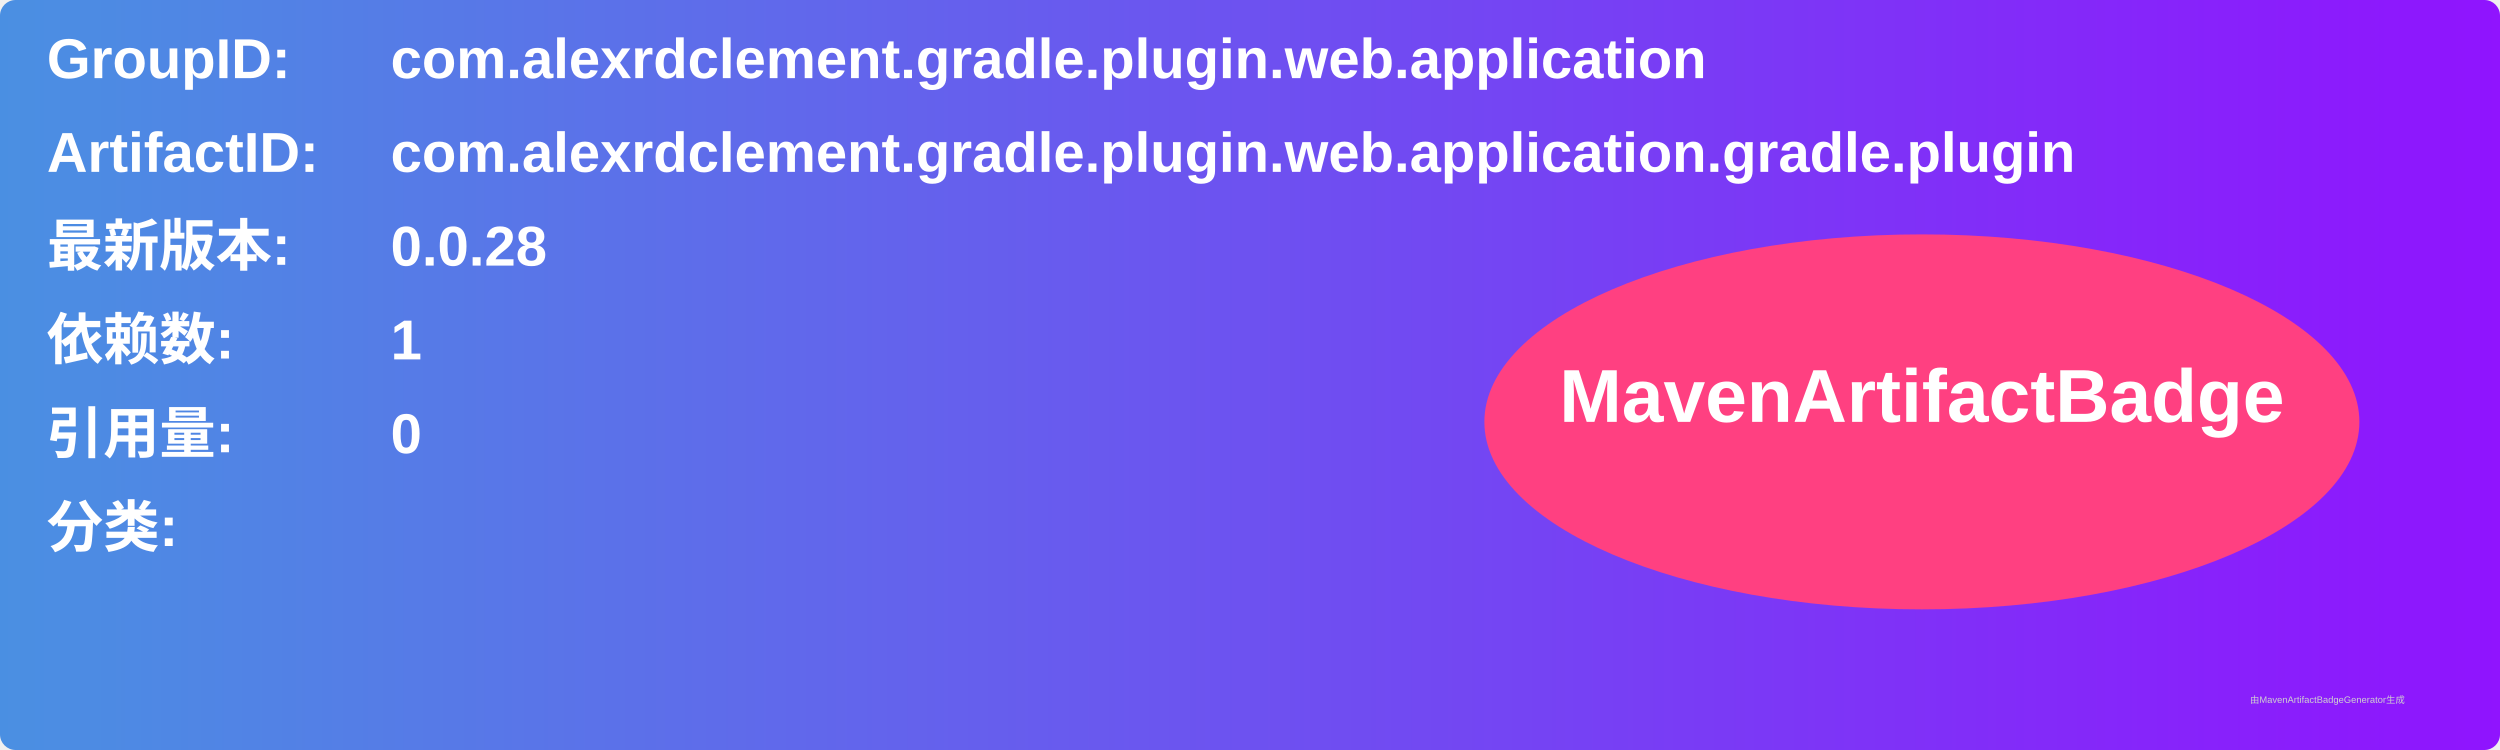
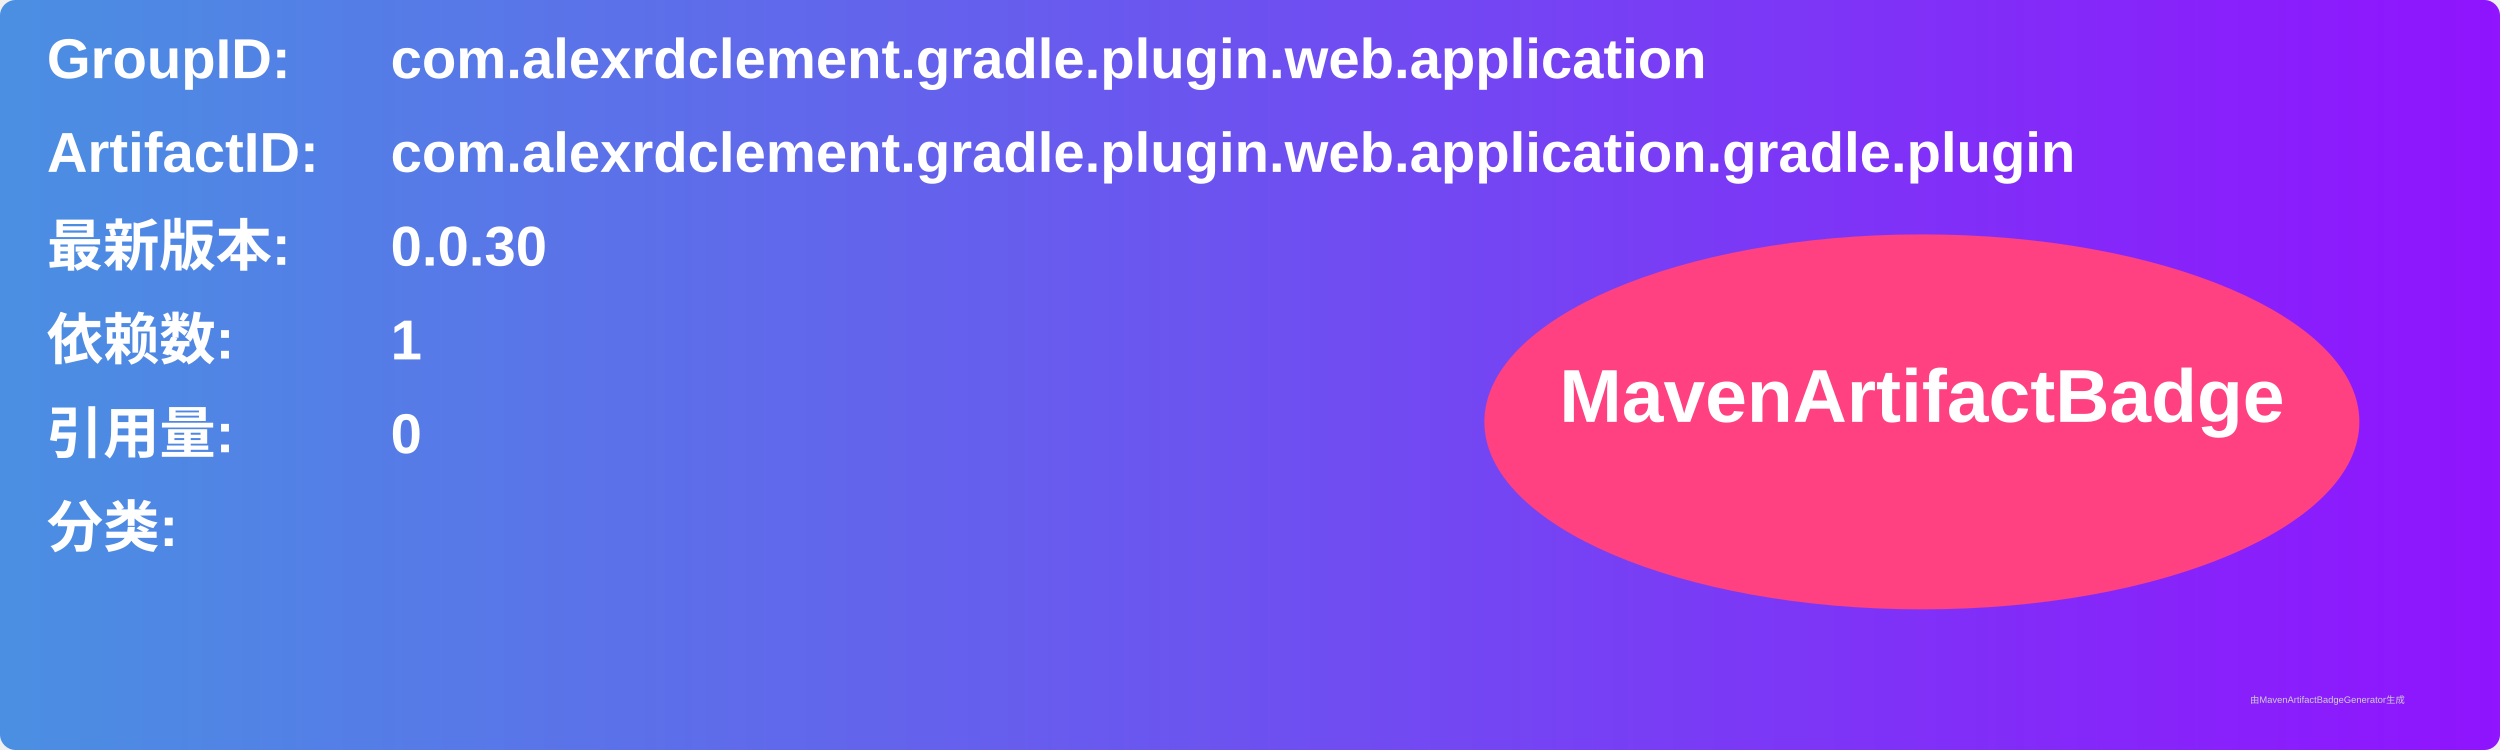
<svg xmlns="http://www.w3.org/2000/svg" width="800" height="240" viewBox="0 0 800 240">
  <linearGradient id="grad" x1="0%" y1="0%" x2="100%" y2="0%">
    <stop offset="0%" stop-color="#4a90e2" />
    <stop offset="100%" stop-color="#9013fe" />
  </linearGradient>
  <rect width="100%" height="100%" rx="5" ry="5" fill="url(#grad)" />
  <g transform="translate(15, 15)">
    <text x="0" y="10" font-family="Arial" font-size="18" fill="white" font-weight="bold" width="260">GroupID:</text>
    <text x="110" y="10" font-family="Arial" font-size="18" fill="white" font-weight="bold" width="460">com.alexrdclement.gradle.plugin.web.application</text>
    <text x="0" y="40" font-family="Arial" font-size="18" fill="white" font-weight="bold" width="260">ArtifactID:</text>
    <text x="110" y="40" font-family="Arial" font-size="18" fill="white" font-weight="bold" width="460">com.alexrdclement.gradle.plugin.web.application.gradle.plugin</text>
    <text x="0" y="70" font-family="Arial" font-size="18" fill="white" font-weight="bold">最新版本:</text>
    <text x="110" y="70" font-family="Arial" font-size="18" fill="white" font-weight="bold">
-       <tspan font-weight="bold">0.0.28</tspan>
+       <tspan font-weight="bold">0.0.30</tspan>
    </text>
    <text x="0" y="100" font-family="Arial" font-size="18" fill="white" font-weight="bold">依赖数: </text>
    <text x="110" y="100" font-family="Arial" font-size="18" fill="white">
      <tspan font-weight="bold">1</tspan>
    </text>
    <text x="0" y="130" font-family="Arial" font-size="18" fill="white" font-weight="bold">引用量: </text>
    <text x="110" y="130" font-family="Arial" font-size="18" fill="white">
      <tspan font-weight="bold">0</tspan>
    </text>
    <text x="0" y="160" font-family="Arial" font-size="18" fill="white" font-weight="bold">分类:</text>
    <text x="10" y="190" font-family="Arial" font-size="10" fill="white">
      <tspan font-weight="bold" />
    </text>
    <ellipse cx="600" cy="120" rx="140" ry="60" fill="#ff4081" />
    <text x="600" y="120" text-anchor="middle" font-family="Arial" font-size="24" fill="white" font-weight="bold">MavenArtifactBadge</text>
  </g>
  <text x="720" y="225" font-family="Arial" font-size="3" fill="#d0d0d0">由MavenArtifactBadgeGenerator生成</text>
</svg>
